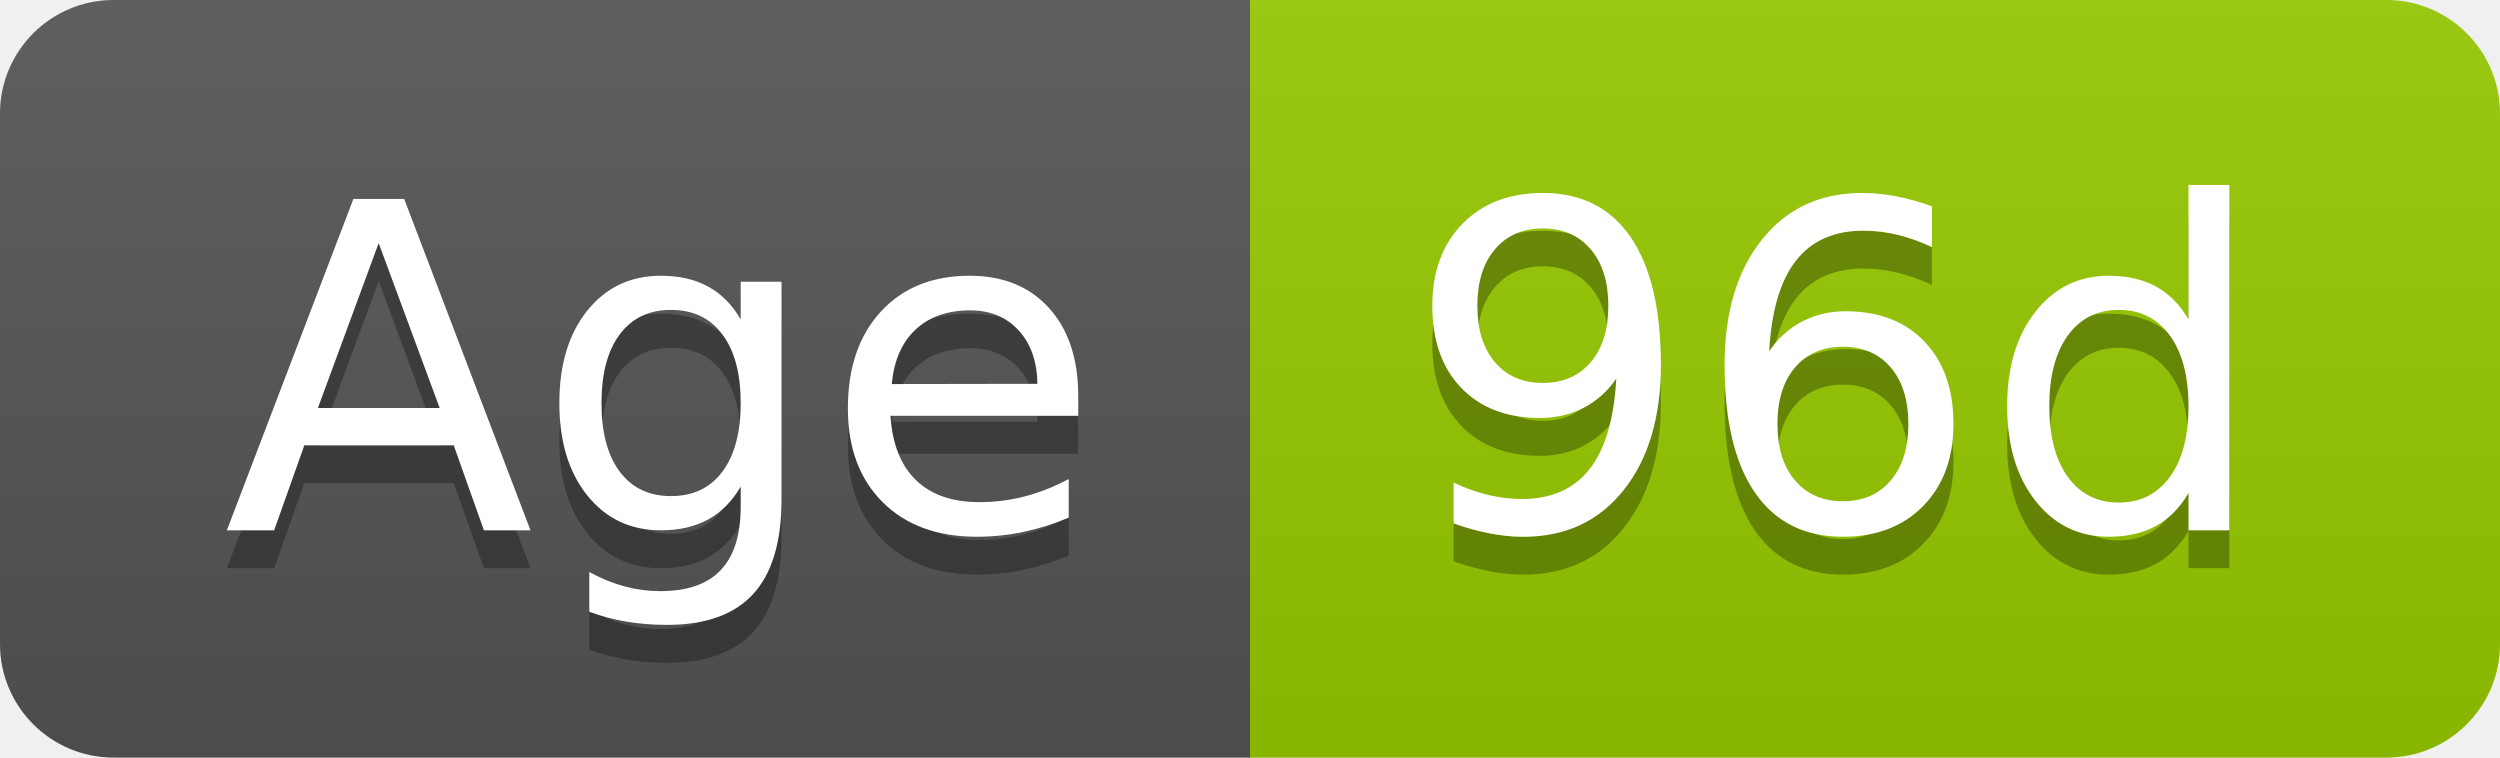
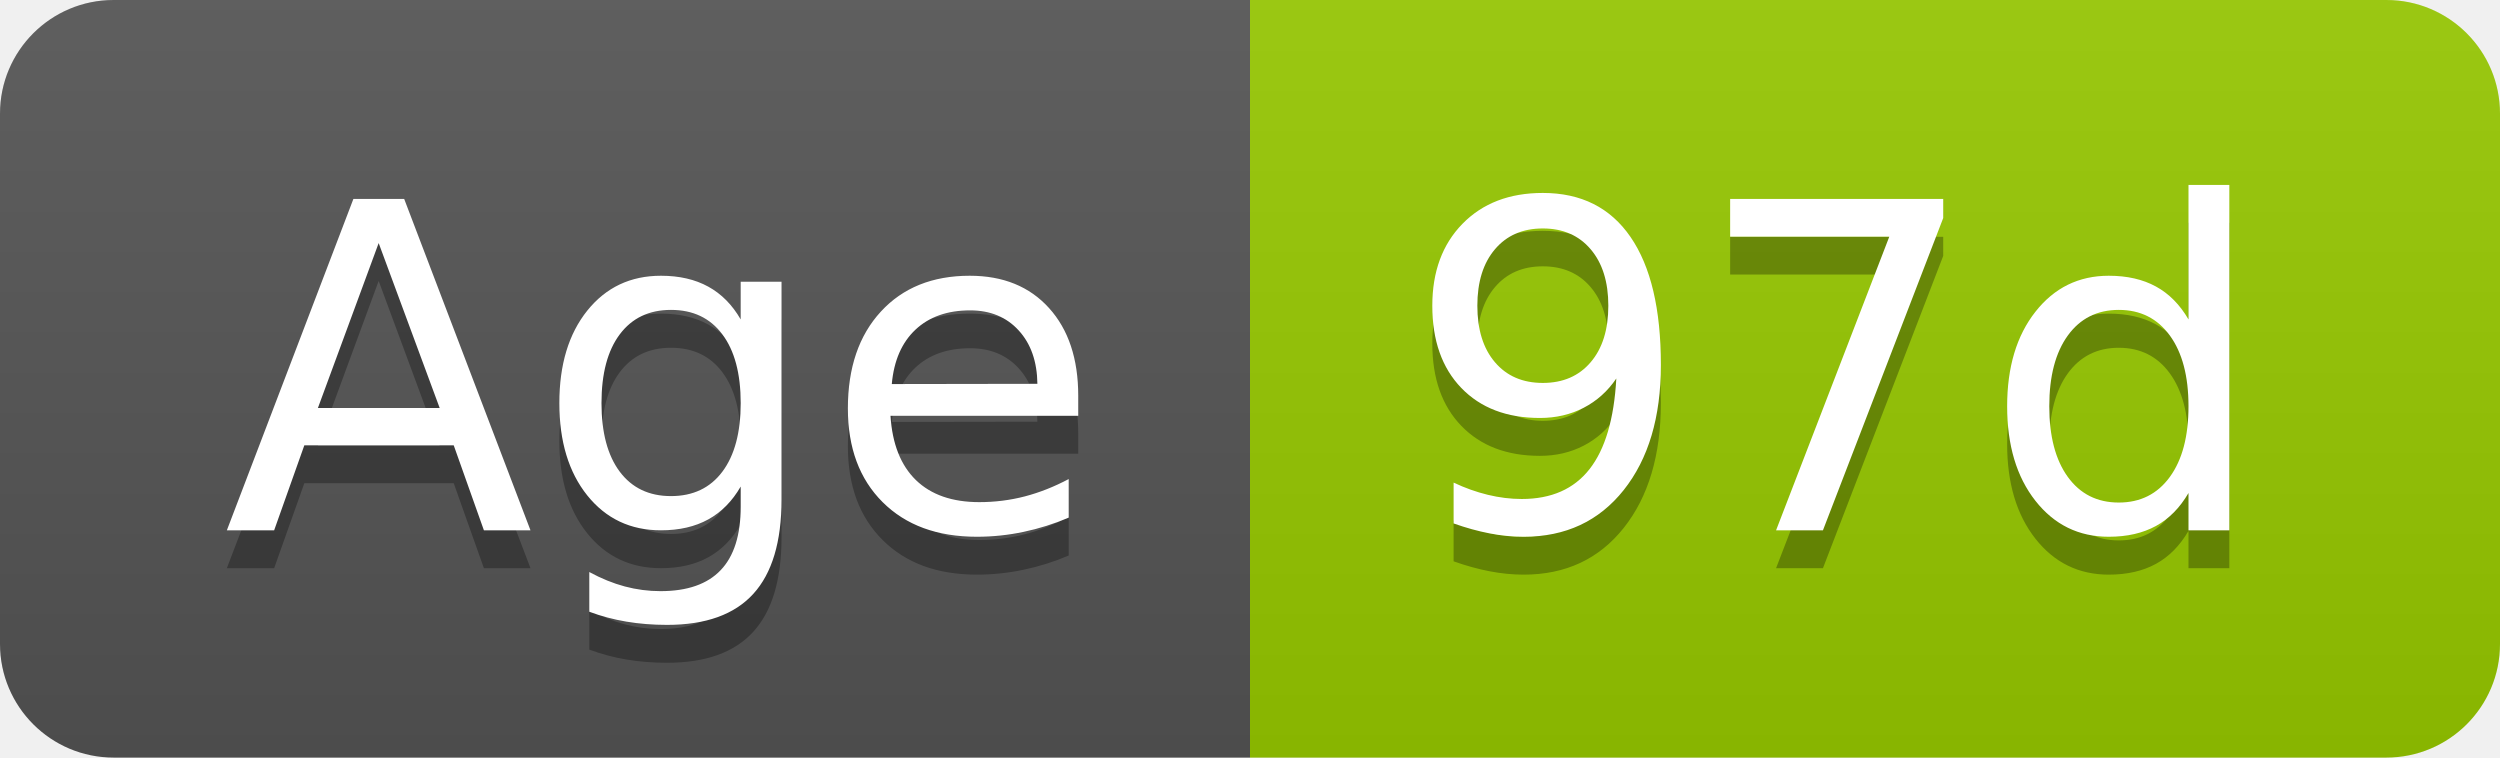
- <svg xmlns="http://www.w3.org/2000/svg" width="66" height="20" role="img" aria-label="Age: 96d">
+ <svg xmlns="http://www.w3.org/2000/svg" width="66" height="20" role="img" aria-label="Age: 97d">
  <linearGradient id="s" x2="0" y2="100%">
    <stop offset="0" stop-color="#bbb" stop-opacity=".1" />
    <stop offset="1" stop-opacity=".1" />
  </linearGradient>
  <clipPath id="r">
    <rect width="66" height="20" rx="3" fill="#fff" />
  </clipPath>
  <g clip-path="url(#r)">
    <rect width="33" height="20" fill="#555" />
    <rect x="33" width="33" height="20" fill="#97ca00" />
    <rect width="66" height="20" fill="url(#s)" />
  </g>
  <g fill="#fff" text-anchor="middle" font-family="Verdana,Geneva,DejaVu Sans,sans-serif" text-rendering="geometricPrecision" font-size="120">
    <text aria-hidden="true" x="175" y="150" fill="#010101" fill-opacity=".3" transform="scale(.1)" textLength="228">Age</text>
    <text x="175" y="140" transform="scale(.1)" fill="#fff" textLength="228">Age</text>
-     <text aria-hidden="true" x="485" y="150" fill="#010101" fill-opacity=".3" transform="scale(.1)" textLength="228">96d</text>
-     <text x="485" y="140" transform="scale(.1)" fill="#fff" textLength="228">96d</text>
+     <text aria-hidden="true" x="485" y="150" fill="#010101" fill-opacity=".3" transform="scale(.1)" textLength="228">97d</text>
+     <text x="485" y="140" transform="scale(.1)" fill="#fff" textLength="228">97d</text>
  </g>
</svg>
